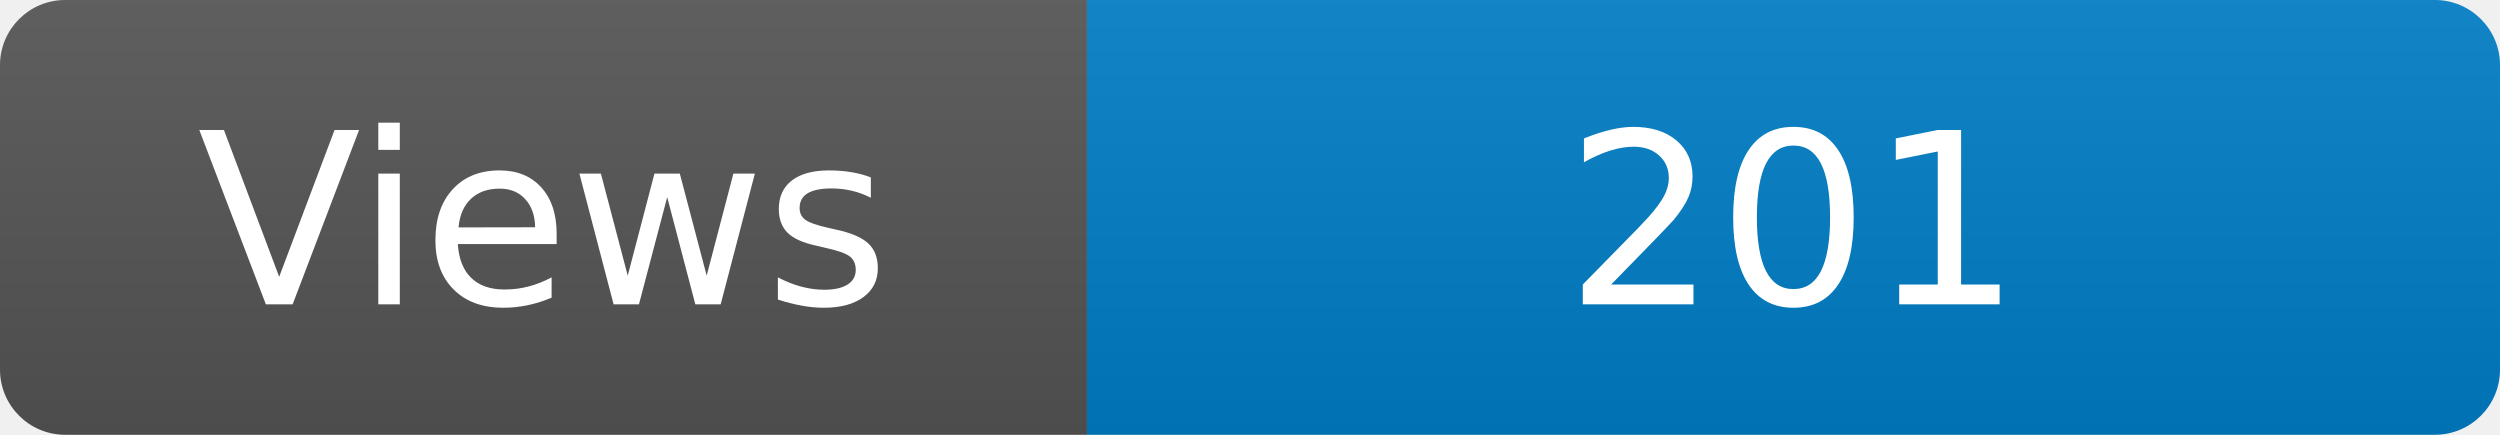
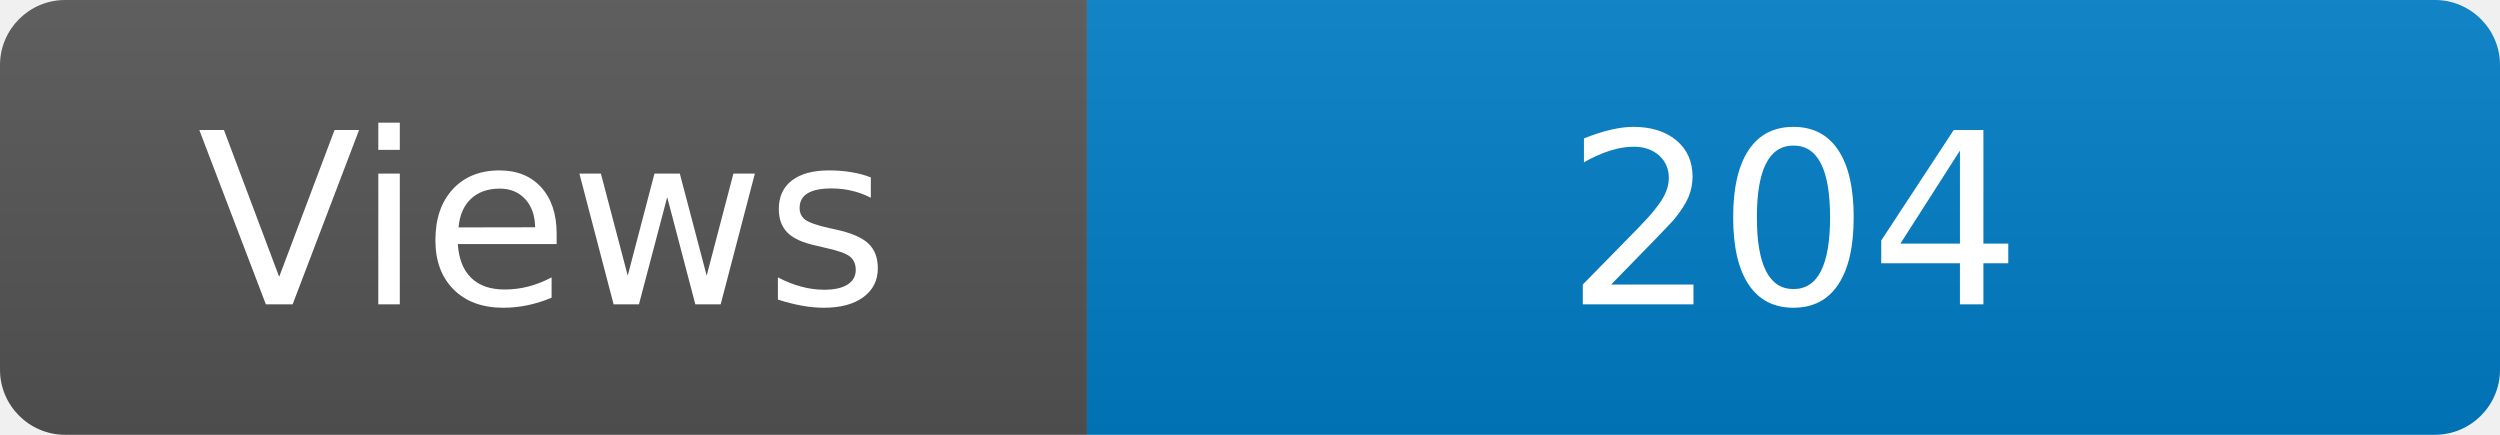
<svg xmlns="http://www.w3.org/2000/svg" width="115" height="20" role="img" aria-label="Maintained?: yes">
  <linearGradient id="s" x2="0" y2="100%">
    <stop offset="0" stop-color="#bbb" stop-opacity=".1" />
    <stop offset="1" stop-opacity=".1" />
  </linearGradient>
  <clipPath id="r">
    <rect width="115" height="20" rx="3" fill="#fff" />
  </clipPath>
  <g clip-path="url(#r)">
    <rect width="50" height="20" fill="#555" />
    <rect x="50" width="160" height="20" fill="#007ec6" />
    <rect width="115" height="20" fill="url(#s)" />
  </g>
  <g fill="#fff" text-anchor="middle" font-family="Verdana,Geneva,DejaVu Sans,sans-serif" font-size="110">
    <text x="250" y="140" transform="scale(.1)" fill="#fff">Views</text>
-     <text x="825" y="140" transform="scale(.1)" fill="#fff">201</text>
+     <text x="825" y="140" transform="scale(.1)" fill="#fff">204</text>
  </g>
</svg>
